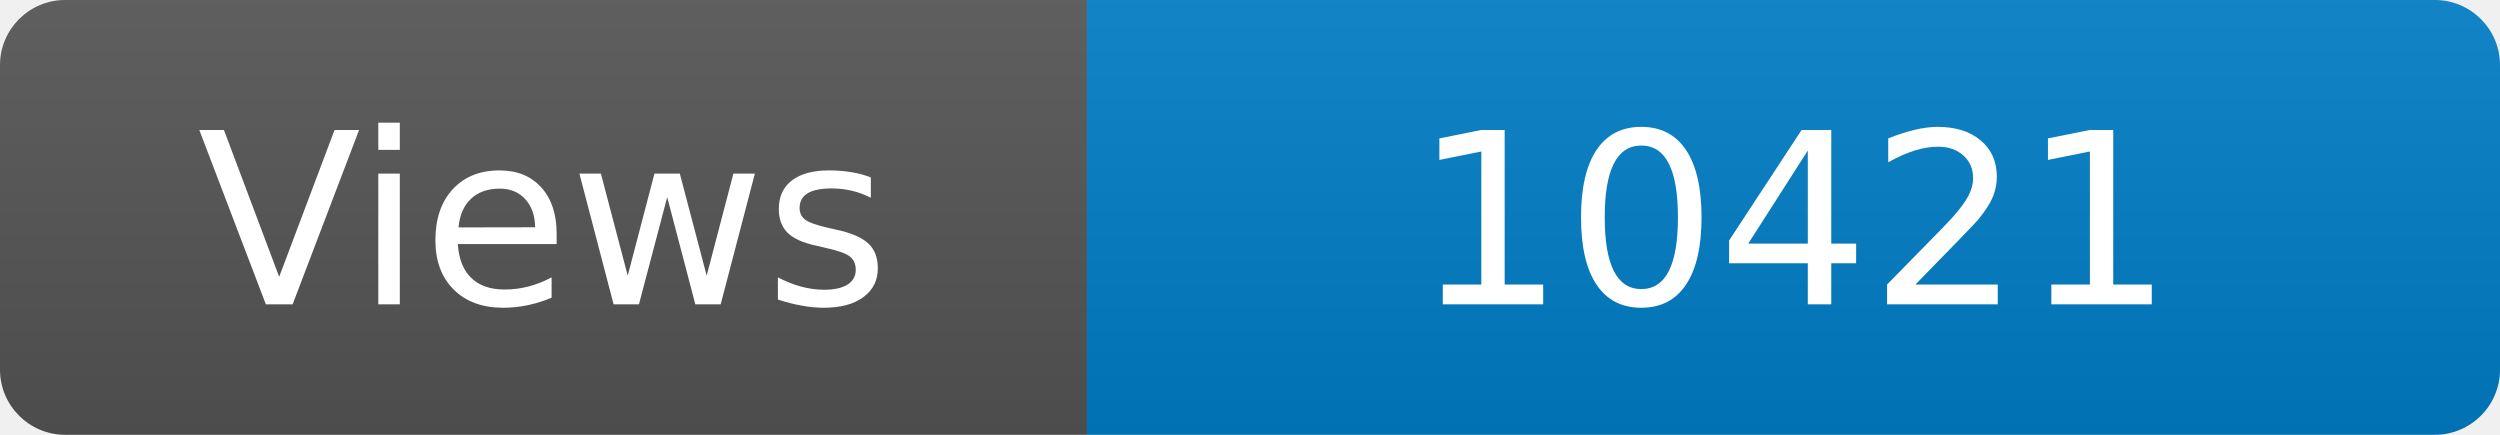
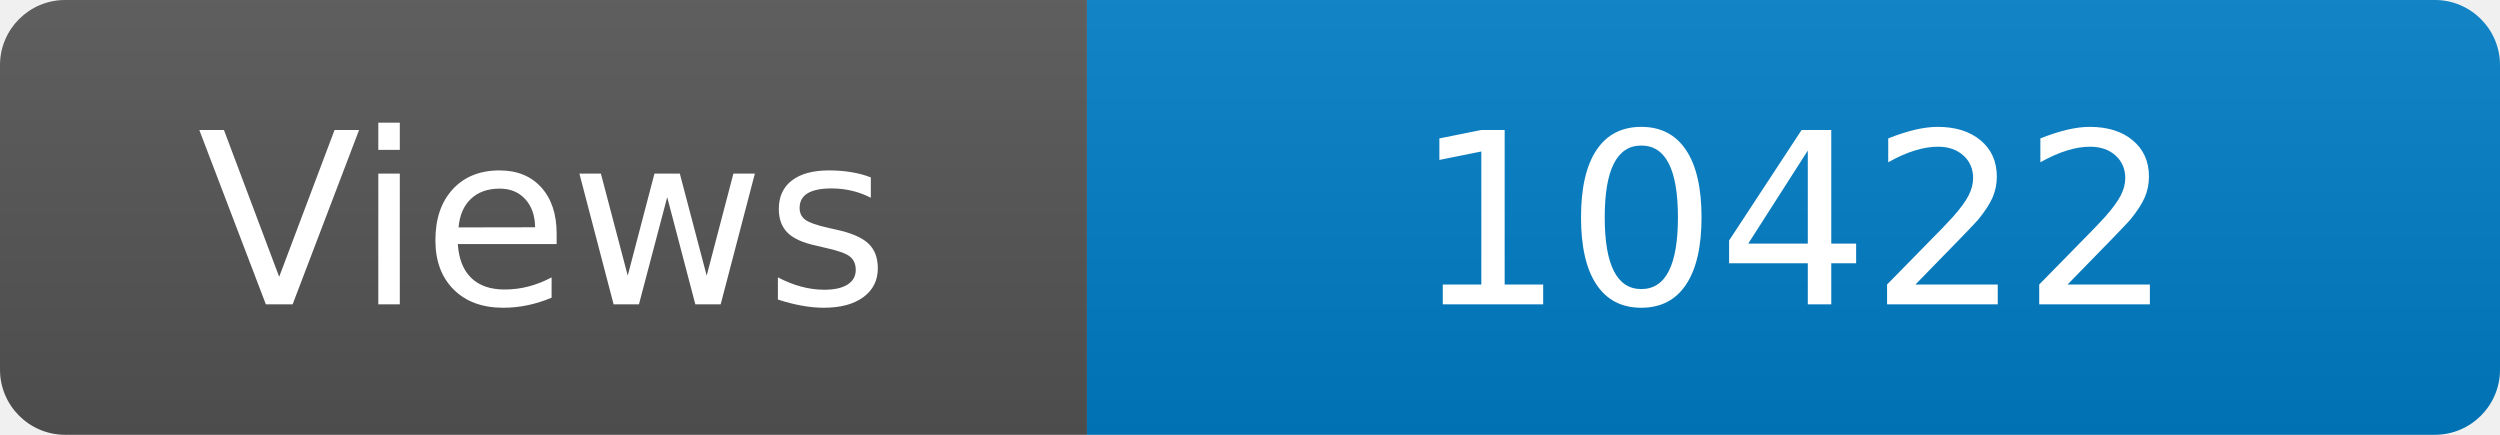
<svg xmlns="http://www.w3.org/2000/svg" width="115" height="20" role="img" aria-label="Maintained?: yes">
  <linearGradient id="s" x2="0" y2="100%">
    <stop offset="0" stop-color="#bbb" stop-opacity=".1" />
    <stop offset="1" stop-opacity=".1" />
  </linearGradient>
  <clipPath id="r">
    <rect width="115" height="20" rx="3" fill="#fff" />
  </clipPath>
  <g clip-path="url(#r)">
    <rect width="50" height="20" fill="#555" />
    <rect x="50" width="160" height="20" fill="#007ec6" />
    <rect width="115" height="20" fill="url(#s)" />
  </g>
  <g fill="#fff" text-anchor="middle" font-family="Verdana,Geneva,DejaVu Sans,sans-serif" font-size="110">
    <text x="250" y="140" transform="scale(.1)" fill="#fff">Views</text>
-     <text x="825" y="140" transform="scale(.1)" fill="#fff">10421</text>
+     <text x="825" y="140" transform="scale(.1)" fill="#fff">10422</text>
  </g>
</svg>
